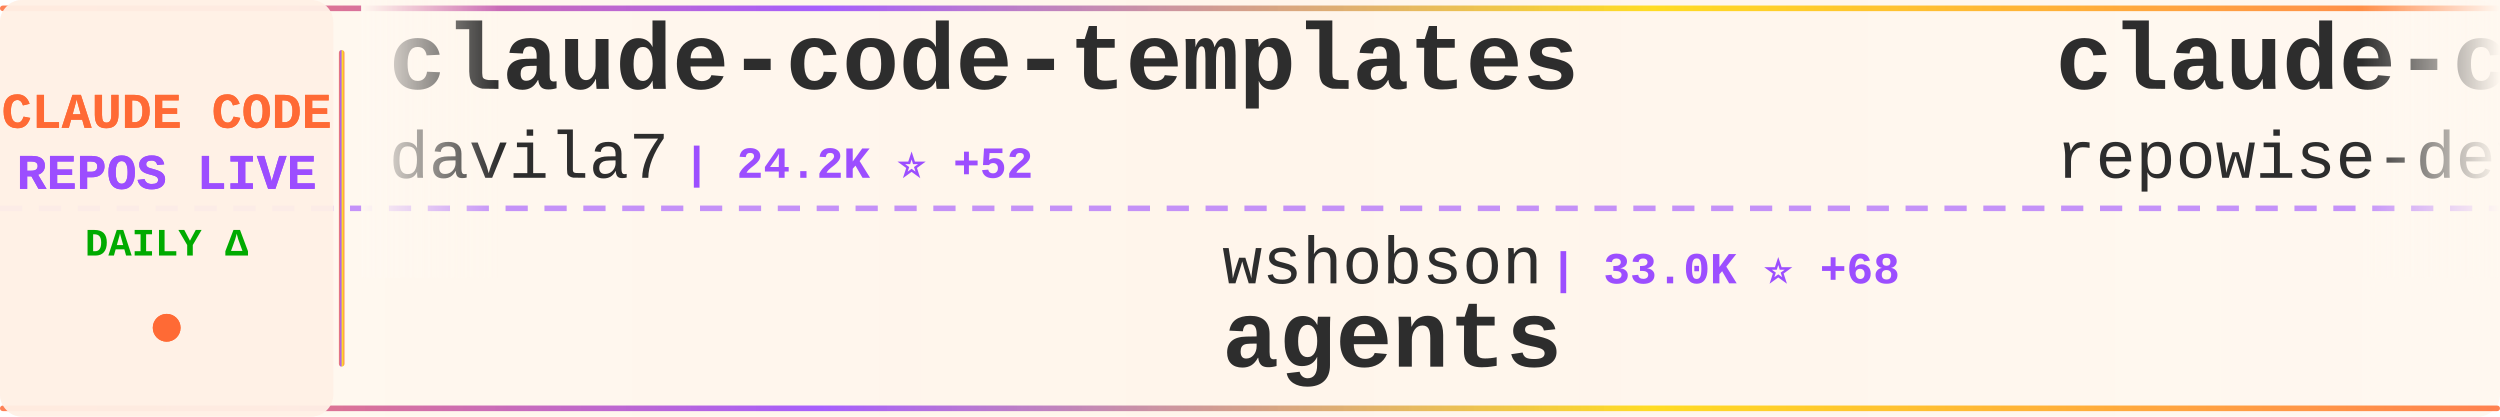
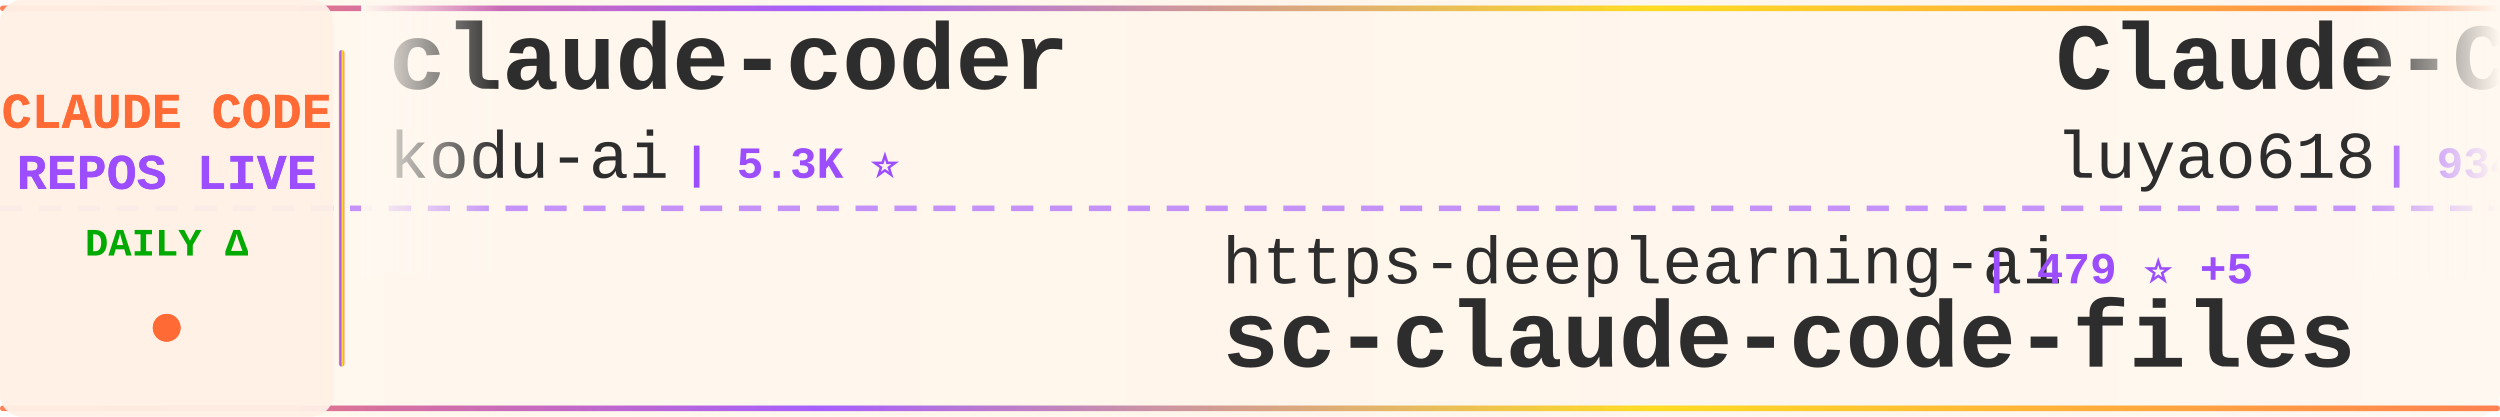
<svg xmlns="http://www.w3.org/2000/svg" width="900" height="150">
  <defs>
    <linearGradient id="tickerBg" x1="0%" y1="0%" x2="100%" y2="0%">
      <stop offset="0%" style="stop-color:#fff8f0;stop-opacity:0.98" />
      <stop offset="50%" style="stop-color:#fff5eb;stop-opacity:1" />
      <stop offset="100%" style="stop-color:#fff8f0;stop-opacity:0.98" />
    </linearGradient>
    <linearGradient id="borderGrad" x1="0%" y1="0%" x2="100%" y2="0%">
      <stop offset="0%" style="stop-color:#FF6B35;stop-opacity:0.85">
        <animate attributeName="stop-opacity" values="0.85;1;0.85" dur="2s" repeatCount="indefinite" />
      </stop>
      <stop offset="33%" style="stop-color:#9C4EFF;stop-opacity:0.9">
        <animate attributeName="stop-opacity" values="0.9;1;0.9" dur="2.2s" repeatCount="indefinite" />
      </stop>
      <stop offset="66%" style="stop-color:#FFD700;stop-opacity:0.85">
        <animate attributeName="stop-opacity" values="0.85;1;0.85" dur="1.8s" repeatCount="indefinite" />
      </stop>
      <stop offset="100%" style="stop-color:#FF6B35;stop-opacity:0.85">
        <animate attributeName="stop-opacity" values="0.85;1;0.85" dur="2s" repeatCount="indefinite" />
      </stop>
    </linearGradient>
    <filter id="textGlow">
      <feGaussianBlur stdDeviation="0.15" result="coloredBlur" />
      <feMerge>
        <feMergeNode in="coloredBlur" />
        <feMergeNode in="SourceGraphic" />
      </feMerge>
    </filter>
    <filter id="metricGlow">
      <feGaussianBlur stdDeviation="0.2" result="coloredBlur" />
      <feMerge>
        <feMergeNode in="coloredBlur" />
        <feMergeNode in="SourceGraphic" />
      </feMerge>
    </filter>
    <linearGradient id="leftFade" x1="0%" y1="0%" x2="100%" y2="0%">
      <stop offset="0%" style="stop-color:#fff8f0;stop-opacity:1" />
      <stop offset="100%" style="stop-color:#fff8f0;stop-opacity:0" />
    </linearGradient>
    <linearGradient id="rightFade" x1="0%" y1="0%" x2="100%" y2="0%">
      <stop offset="0%" style="stop-color:#fff8f0;stop-opacity:0" />
      <stop offset="100%" style="stop-color:#fff8f0;stop-opacity:1" />
    </linearGradient>
  </defs>
  <rect width="900" height="150" fill="url(#tickerBg)" rx="8" />
  <rect x="0" y="2" width="900" height="2" fill="url(#borderGrad)" rx="1" />
  <rect x="0" y="146" width="900" height="2" fill="url(#borderGrad)" rx="1" />
  <line x1="0" y1="75" x2="900" y2="75" stroke="#9C4EFF" stroke-width="2" stroke-dasharray="8 6" opacity="0.6" />
  <rect x="0" y="0" width="120" height="150" fill="#fff0e6" opacity="0.95" rx="8" />
  <text x="60" y="46" font-family="'Courier New', monospace" font-size="18" font-weight="bold" fill="#FF6B35" text-anchor="middle" filter="url(#textGlow)">
    CLAUDE CODE
  </text>
  <text x="60" y="68" font-family="'Courier New', monospace" font-size="18" font-weight="bold" fill="#9C4EFF" text-anchor="middle" filter="url(#textGlow)">
    REPOS LIVE
  </text>
  <text x="60" y="92" font-family="'Courier New', monospace" font-size="14" font-weight="bold" fill="#00aa00" text-anchor="middle">
    DAILY Δ
  </text>
  <circle cx="60" cy="118" r="5" fill="#FF6B35" filter="url(#metricGlow)">
    <animate attributeName="r" values="4;6;4" dur="1.5s" repeatCount="indefinite" />
    <animate attributeName="opacity" values="0.6;1;0.6" dur="1.5s" repeatCount="indefinite" />
  </circle>
  <rect x="122" y="18" width="2" height="114" fill="url(#borderGrad)" rx="1" />
  <clipPath id="tickerClip">
    <rect x="130" y="0" width="770" height="150" />
  </clipPath>
  <g clip-path="url(#tickerClip)">
    <g id="tickerItems">
      <animateTransform attributeName="transform" attributeType="XML" type="translate" from="0 0" to="-3000 0" dur="54s" repeatCount="indefinite" />
      <g transform="translate(0, 0)">
-         <text x="140" y="32" font-family="'Courier New', monospace" font-size="34" font-weight="bold" fill="#2d2d2d">claude-code-templates</text>
-         <text x="140" y="64" font-family="'Courier New', monospace" font-size="24" font-weight="normal" fill="#2d2d2d" opacity="1.0">davila7</text>
-         <text x="246" y="64" font-family="'Courier New', monospace" font-size="16" font-weight="bold" fill="#9C4EFF"> | 24.2K ⭐ +52</text>
+         <text x="140" y="32" font-family="'Courier New', monospace" font-size="34" font-weight="bold" fill="#2d2d2d">claude-coder</text>
+         <text x="140" y="64" font-family="'Courier New', monospace" font-size="24" font-weight="normal" fill="#2d2d2d" opacity="1.0">kodu-ai</text>
+         <text x="246" y="64" font-family="'Courier New', monospace" font-size="16" font-weight="bold" fill="#9C4EFF"> | 5.3K ⭐</text>
      </g>
      <g transform="translate(300, 0)">
-         <text x="140" y="102" font-family="'Courier New', monospace" font-size="24" font-weight="normal" fill="#2d2d2d" opacity="1.0">wshobson</text>
-         <text x="258" y="102" font-family="'Courier New', monospace" font-size="16" font-weight="bold" fill="#9C4EFF"> | 33.0K ⭐ +68</text>
-         <text x="140" y="132" font-family="'Courier New', monospace" font-size="34" font-weight="bold" fill="#2d2d2d">agents</text>
+         <text x="140" y="102" font-family="'Courier New', monospace" font-size="24" font-weight="normal" fill="#2d2d2d" opacity="1.0">https-deeplearning-ai</text>
+         <text x="414" y="102" font-family="'Courier New', monospace" font-size="16" font-weight="bold" fill="#9C4EFF"> | 479 ⭐ +5</text>
+         <text x="140" y="132" font-family="'Courier New', monospace" font-size="34" font-weight="bold" fill="#2d2d2d">sc-claude-code-files</text>
      </g>
      <g transform="translate(600, 0)">
-         <text x="140" y="32" font-family="'Courier New', monospace" font-size="34" font-weight="bold" fill="#2d2d2d">claude-code-prompts</text>
-         <text x="140" y="64" font-family="'Courier New', monospace" font-size="24" font-weight="normal" fill="#2d2d2d" opacity="1.0">repowise-dev</text>
-         <text x="306" y="64" font-family="'Courier New', monospace" font-size="16" font-weight="bold" fill="#9C4EFF"> | 778 ⭐ +56</text>
+         <text x="140" y="32" font-family="'Courier New', monospace" font-size="34" font-weight="bold" fill="#2d2d2d">Claude-Code-Source-Study</text>
+         <text x="140" y="64" font-family="'Courier New', monospace" font-size="24" font-weight="normal" fill="#2d2d2d" opacity="1.0">luyao618</text>
+         <text x="258" y="64" font-family="'Courier New', monospace" font-size="16" font-weight="bold" fill="#9C4EFF"> | 934 ⭐ +38</text>
      </g>
      <g transform="translate(900, 0)">
-         <text x="140" y="102" font-family="'Courier New', monospace" font-size="24" font-weight="normal" fill="#2d2d2d" opacity="1.0">anthropics</text>
-         <text x="282" y="102" font-family="'Courier New', monospace" font-size="16" font-weight="bold" fill="#9C4EFF"> | 111.1K ⭐ +526</text>
-         <text x="140" y="132" font-family="'Courier New', monospace" font-size="34" font-weight="bold" fill="#2d2d2d">skills</text>
+         <text x="140" y="102" font-family="'Courier New', monospace" font-size="24" font-weight="normal" fill="#2d2d2d" opacity="1.0">claude-code-best</text>
+         <text x="354" y="102" font-family="'Courier New', monospace" font-size="16" font-weight="bold" fill="#9C4EFF"> | 14.0K ⭐ +319</text>
+         <text x="140" y="132" font-family="'Courier New', monospace" font-size="34" font-weight="bold" fill="#2d2d2d">claude-code</text>
      </g>
      <g transform="translate(1200, 0)">
-         <text x="140" y="32" font-family="'Courier New', monospace" font-size="34" font-weight="bold" fill="#2d2d2d">cc-haha</text>
-         <text x="140" y="64" font-family="'Courier New', monospace" font-size="24" font-weight="normal" fill="#2d2d2d" opacity="1.0">NanmiCoder</text>
-         <text x="282" y="64" font-family="'Courier New', monospace" font-size="16" font-weight="bold" fill="#9C4EFF"> | 5.1K ⭐ +183</text>
+         <text x="140" y="32" font-family="'Courier New', monospace" font-size="34" font-weight="bold" fill="#2d2d2d">claude-code-router</text>
+         <text x="140" y="64" font-family="'Courier New', monospace" font-size="24" font-weight="normal" fill="#2d2d2d" opacity="1.0">musistudio</text>
+         <text x="282" y="64" font-family="'Courier New', monospace" font-size="16" font-weight="bold" fill="#9C4EFF"> | 31.6K ⭐ +76</text>
      </g>
      <g transform="translate(1500, 0)">
-         <text x="140" y="102" font-family="'Courier New', monospace" font-size="24" font-weight="normal" fill="#2d2d2d" opacity="1.0">luongnv89</text>
-         <text x="270" y="102" font-family="'Courier New', monospace" font-size="16" font-weight="bold" fill="#9C4EFF"> | 20.5K ⭐ +1.4K</text>
-         <text x="140" y="132" font-family="'Courier New', monospace" font-size="34" font-weight="bold" fill="#2d2d2d">claude-howto</text>
+         <text x="140" y="102" font-family="'Courier New', monospace" font-size="24" font-weight="normal" fill="#2d2d2d" opacity="1.0">alirezarezvani</text>
+         <text x="330" y="102" font-family="'Courier New', monospace" font-size="16" font-weight="bold" fill="#9C4EFF"> | 9.6K ⭐ +239</text>
+         <text x="140" y="132" font-family="'Courier New', monospace" font-size="34" font-weight="bold" fill="#2d2d2d">claude-skills</text>
      </g>
      <g transform="translate(1800, 0)">
-         <text x="140" y="32" font-family="'Courier New', monospace" font-size="34" font-weight="bold" fill="#2d2d2d">Auto-claude-code-researc...</text>
-         <text x="140" y="64" font-family="'Courier New', monospace" font-size="24" font-weight="normal" fill="#2d2d2d" opacity="1.0">wanshuiyin</text>
-         <text x="282" y="64" font-family="'Courier New', monospace" font-size="16" font-weight="bold" fill="#9C4EFF"> | 5.6K ⭐ +82</text>
+         <text x="140" y="32" font-family="'Courier New', monospace" font-size="34" font-weight="bold" fill="#2d2d2d">claude-code</text>
+         <text x="140" y="64" font-family="'Courier New', monospace" font-size="24" font-weight="normal" fill="#2d2d2d" opacity="1.0">alex000kim</text>
+         <text x="282" y="64" font-family="'Courier New', monospace" font-size="16" font-weight="bold" fill="#9C4EFF"> | 193 ⭐ +1</text>
      </g>
      <g transform="translate(2100, 0)">
-         <text x="140" y="102" font-family="'Courier New', monospace" font-size="24" font-weight="normal" fill="#2d2d2d" opacity="1.0">anthropics</text>
-         <text x="282" y="102" font-family="'Courier New', monospace" font-size="16" font-weight="bold" fill="#9C4EFF"> | 783 ⭐ +1</text>
-         <text x="140" y="132" font-family="'Courier New', monospace" font-size="34" font-weight="bold" fill="#2d2d2d">claude-code-base-action</text>
+         <text x="140" y="102" font-family="'Courier New', monospace" font-size="24" font-weight="normal" fill="#2d2d2d" opacity="1.0">AprilNEA</text>
+         <text x="258" y="102" font-family="'Courier New', monospace" font-size="16" font-weight="bold" fill="#9C4EFF"> | 357 ⭐ +1</text>
+         <text x="140" y="132" font-family="'Courier New', monospace" font-size="34" font-weight="bold" fill="#2d2d2d">claude-code-source</text>
      </g>
      <g transform="translate(2400, 0)">
-         <text x="140" y="32" font-family="'Courier New', monospace" font-size="34" font-weight="bold" fill="#2d2d2d">claude-code-rust</text>
-         <text x="140" y="64" font-family="'Courier New', monospace" font-size="24" font-weight="normal" fill="#2d2d2d" opacity="1.0">lorryjovens-hub</text>
-         <text x="342" y="64" font-family="'Courier New', monospace" font-size="16" font-weight="bold" fill="#9C4EFF"> | 1.1K ⭐ +63</text>
+         <text x="140" y="32" font-family="'Courier New', monospace" font-size="34" font-weight="bold" fill="#2d2d2d">awesome-claude-code-suba...</text>
+         <text x="140" y="64" font-family="'Courier New', monospace" font-size="24" font-weight="normal" fill="#2d2d2d" opacity="1.0">VoltAgent</text>
+         <text x="270" y="64" font-family="'Courier New', monospace" font-size="16" font-weight="bold" fill="#9C4EFF"> | 16.4K ⭐ +89</text>
      </g>
      <g transform="translate(2700, 0)">
-         <text x="140" y="102" font-family="'Courier New', monospace" font-size="24" font-weight="normal" fill="#2d2d2d" opacity="1.0">codeaashu</text>
-         <text x="270" y="102" font-family="'Courier New', monospace" font-size="16" font-weight="bold" fill="#9C4EFF"> | 1.6K ⭐ +170</text>
-         <text x="140" y="132" font-family="'Courier New', monospace" font-size="34" font-weight="bold" fill="#2d2d2d">claude-code</text>
+         <text x="140" y="102" font-family="'Courier New', monospace" font-size="24" font-weight="normal" fill="#2d2d2d" opacity="1.0">lintsinghua</text>
+         <text x="294" y="102" font-family="'Courier New', monospace" font-size="16" font-weight="bold" fill="#9C4EFF"> | 2.1K ⭐ +106</text>
+         <text x="140" y="132" font-family="'Courier New', monospace" font-size="34" font-weight="bold" fill="#2d2d2d">claude-code-book</text>
      </g>
      <g transform="translate(3000, 0)">
-         <text x="140" y="32" font-family="'Courier New', monospace" font-size="34" font-weight="bold" fill="#2d2d2d">claude-code-templates</text>
-         <text x="140" y="64" font-family="'Courier New', monospace" font-size="24" font-weight="normal" fill="#2d2d2d" opacity="1.0">davila7</text>
-         <text x="246" y="64" font-family="'Courier New', monospace" font-size="16" font-weight="bold" fill="#9C4EFF"> | 24.2K ⭐ +52</text>
+         <text x="140" y="32" font-family="'Courier New', monospace" font-size="34" font-weight="bold" fill="#2d2d2d">claude-coder</text>
+         <text x="140" y="64" font-family="'Courier New', monospace" font-size="24" font-weight="normal" fill="#2d2d2d" opacity="1.0">kodu-ai</text>
+         <text x="246" y="64" font-family="'Courier New', monospace" font-size="16" font-weight="bold" fill="#9C4EFF"> | 5.3K ⭐</text>
      </g>
      <g transform="translate(3300, 0)">
-         <text x="140" y="102" font-family="'Courier New', monospace" font-size="24" font-weight="normal" fill="#2d2d2d" opacity="1.0">wshobson</text>
-         <text x="258" y="102" font-family="'Courier New', monospace" font-size="16" font-weight="bold" fill="#9C4EFF"> | 33.0K ⭐ +68</text>
-         <text x="140" y="132" font-family="'Courier New', monospace" font-size="34" font-weight="bold" fill="#2d2d2d">agents</text>
+         <text x="140" y="102" font-family="'Courier New', monospace" font-size="24" font-weight="normal" fill="#2d2d2d" opacity="1.0">https-deeplearning-ai</text>
+         <text x="414" y="102" font-family="'Courier New', monospace" font-size="16" font-weight="bold" fill="#9C4EFF"> | 479 ⭐ +5</text>
+         <text x="140" y="132" font-family="'Courier New', monospace" font-size="34" font-weight="bold" fill="#2d2d2d">sc-claude-code-files</text>
      </g>
      <g transform="translate(3600, 0)">
-         <text x="140" y="32" font-family="'Courier New', monospace" font-size="34" font-weight="bold" fill="#2d2d2d">claude-code-prompts</text>
-         <text x="140" y="64" font-family="'Courier New', monospace" font-size="24" font-weight="normal" fill="#2d2d2d" opacity="1.0">repowise-dev</text>
-         <text x="306" y="64" font-family="'Courier New', monospace" font-size="16" font-weight="bold" fill="#9C4EFF"> | 778 ⭐ +56</text>
+         <text x="140" y="32" font-family="'Courier New', monospace" font-size="34" font-weight="bold" fill="#2d2d2d">Claude-Code-Source-Study</text>
+         <text x="140" y="64" font-family="'Courier New', monospace" font-size="24" font-weight="normal" fill="#2d2d2d" opacity="1.0">luyao618</text>
+         <text x="258" y="64" font-family="'Courier New', monospace" font-size="16" font-weight="bold" fill="#9C4EFF"> | 934 ⭐ +38</text>
      </g>
      <g transform="translate(3900, 0)">
-         <text x="140" y="102" font-family="'Courier New', monospace" font-size="24" font-weight="normal" fill="#2d2d2d" opacity="1.0">anthropics</text>
-         <text x="282" y="102" font-family="'Courier New', monospace" font-size="16" font-weight="bold" fill="#9C4EFF"> | 111.1K ⭐ +526</text>
-         <text x="140" y="132" font-family="'Courier New', monospace" font-size="34" font-weight="bold" fill="#2d2d2d">skills</text>
+         <text x="140" y="102" font-family="'Courier New', monospace" font-size="24" font-weight="normal" fill="#2d2d2d" opacity="1.0">claude-code-best</text>
+         <text x="354" y="102" font-family="'Courier New', monospace" font-size="16" font-weight="bold" fill="#9C4EFF"> | 14.0K ⭐ +319</text>
+         <text x="140" y="132" font-family="'Courier New', monospace" font-size="34" font-weight="bold" fill="#2d2d2d">claude-code</text>
      </g>
    </g>
  </g>
  <rect x="130" y="0" width="50" height="100" fill="url(#leftFade)" />
  <rect x="850" y="0" width="50" height="100" fill="url(#rightFade)" />
</svg>
